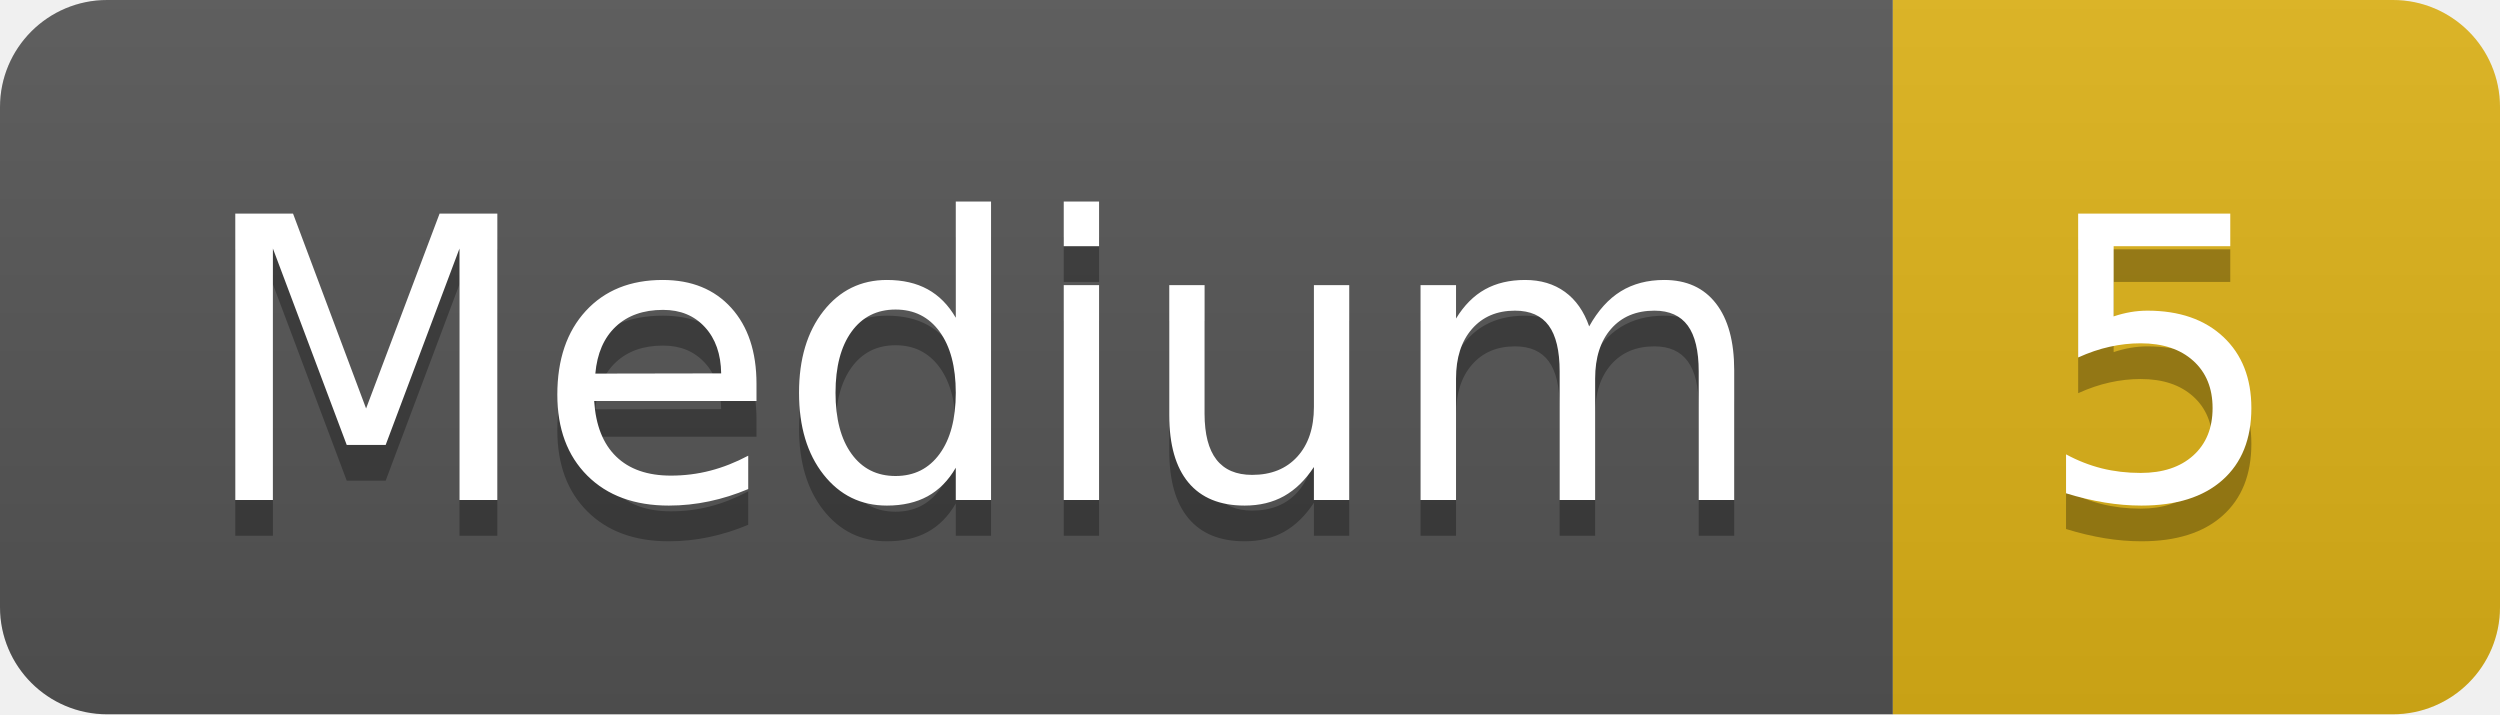
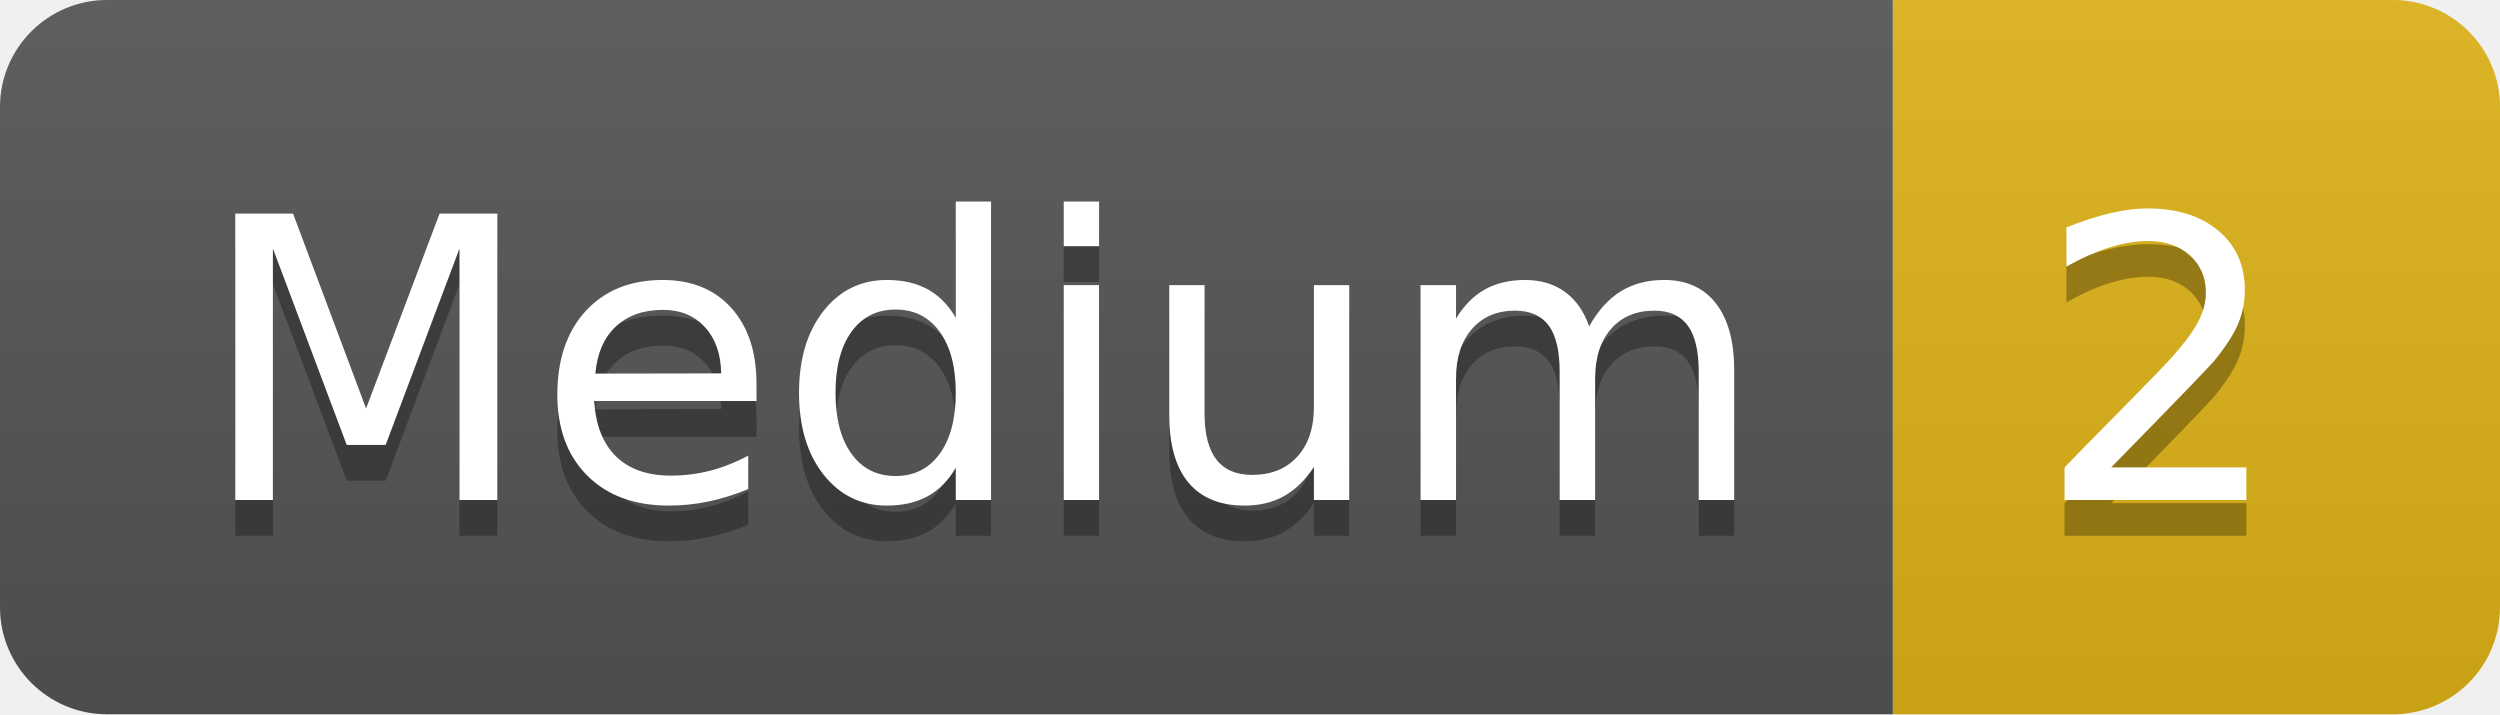
- <svg xmlns="http://www.w3.org/2000/svg" width="70" height="20" role="img" aria-label="Medium: 5">
+ <svg xmlns="http://www.w3.org/2000/svg" width="70" height="20" role="img" aria-label="Medium: 2">
  <linearGradient id="s" x2="0" y2="100%">
    <stop offset="0" stop-color="#bbb" stop-opacity=".1" />
    <stop offset="1" stop-opacity=".1" />
  </linearGradient>
  <clipPath id="r">
    <rect width="70" height="20" rx="3" fill="#fff" />
  </clipPath>
  <g clip-path="url(#r)">
    <rect width="53" height="20" fill="#555" />
    <rect x="53" width="17" height="20" fill="#dfb317" />
    <rect width="70" height="20" fill="url(#s)" />
  </g>
  <g fill="#fff" text-anchor="middle" font-family="Verdana,Geneva,DejaVu Sans,sans-serif" text-rendering="geometricPrecision" font-size="110">
    <text aria-hidden="true" x="275" y="150" fill="#010101" fill-opacity=".3" transform="scale(.1)" textLength="430">Medium</text>
    <text x="275" y="140" transform="scale(.1)" fill="#fff" textLength="430">Medium</text>
-     <text aria-hidden="true" x="605" y="150" fill="#010101" fill-opacity=".3" transform="scale(.1)" textLength="70">5</text>
-     <text x="605" y="140" transform="scale(.1)" fill="#fff" textLength="70">5</text>
+     <text aria-hidden="true" x="605" y="150" fill="#010101" fill-opacity=".3" transform="scale(.1)" textLength="70">2</text>
+     <text x="605" y="140" transform="scale(.1)" fill="#fff" textLength="70">2</text>
  </g>
</svg>
